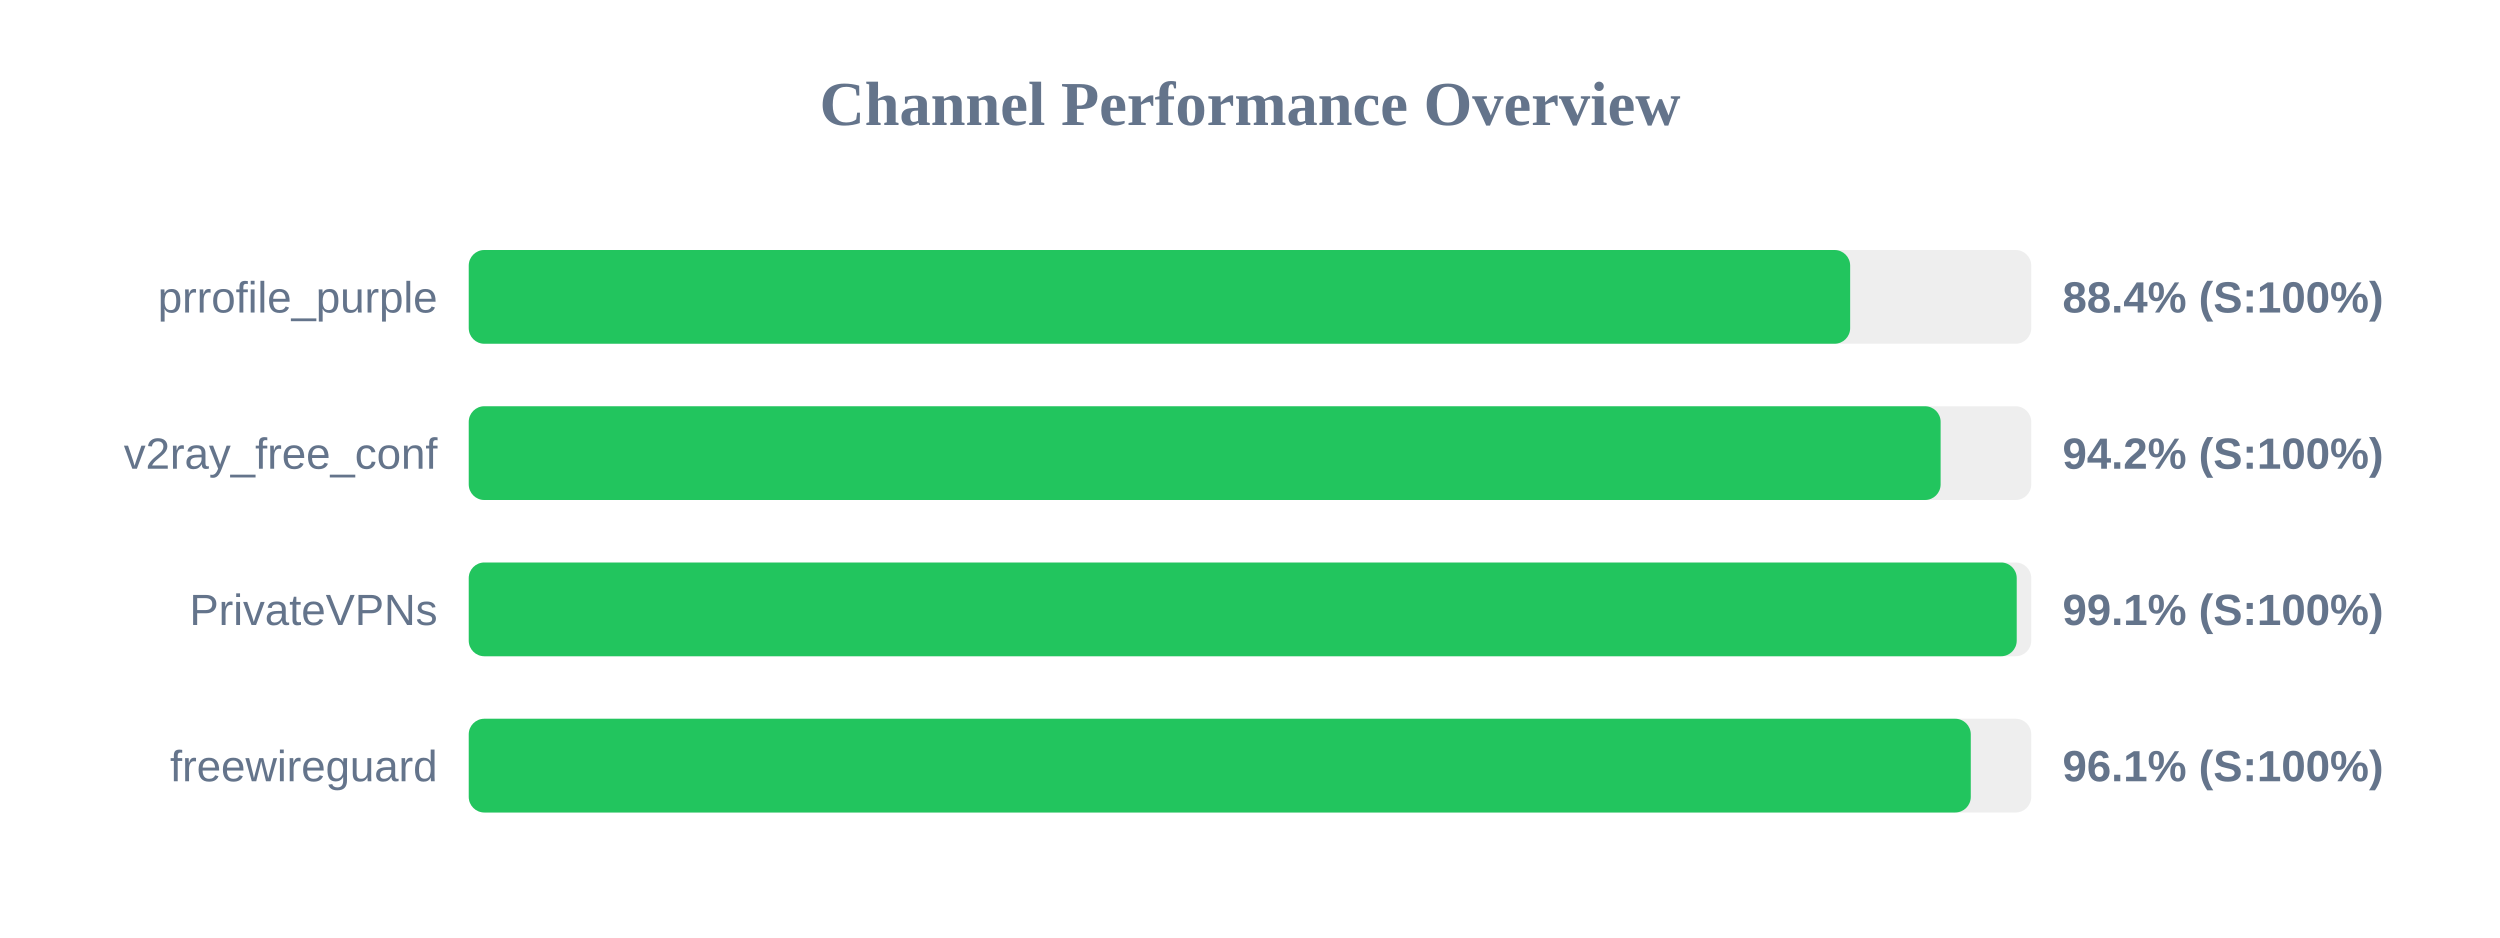
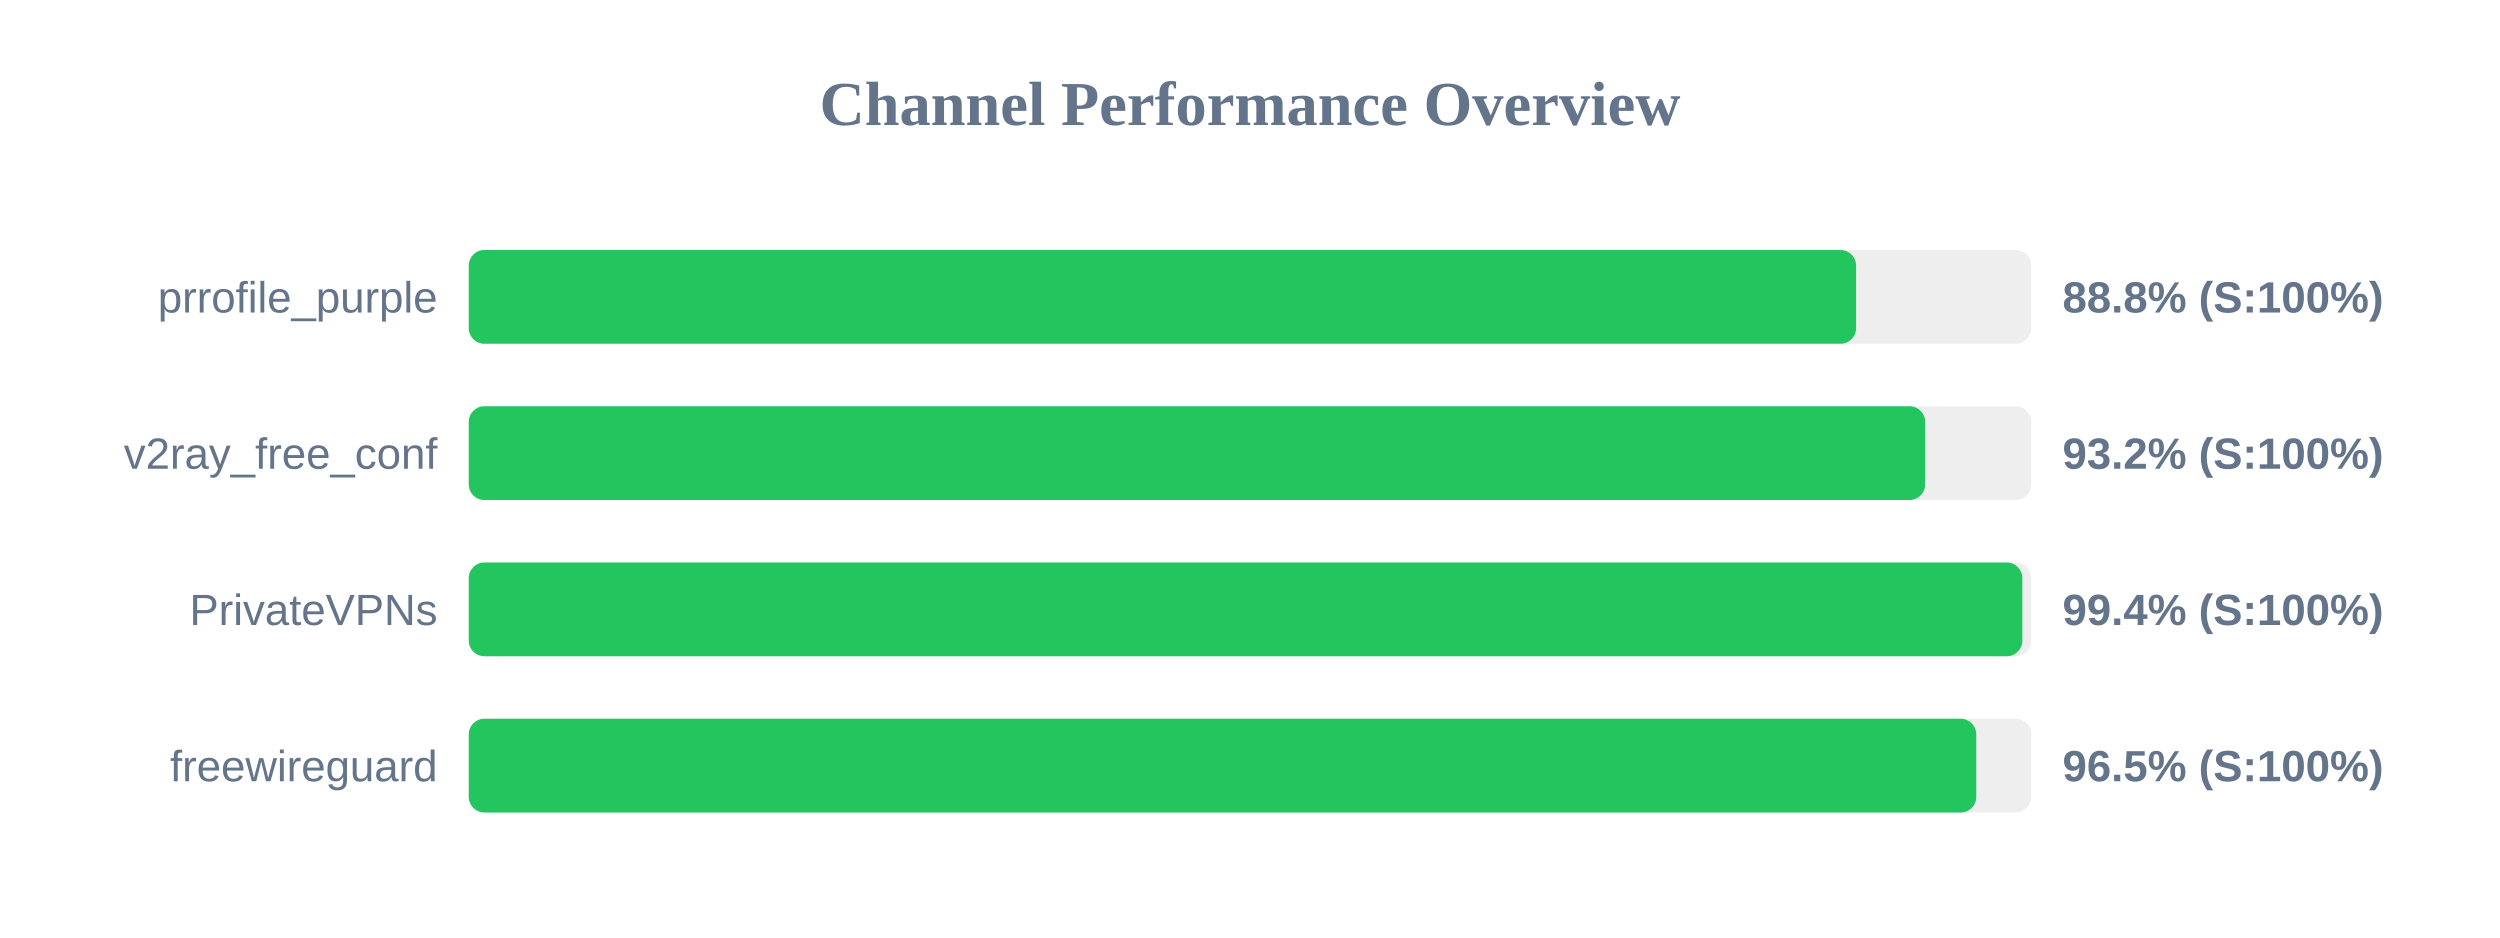
<svg xmlns="http://www.w3.org/2000/svg" width="800" height="300" version="1.1">
  <style>
        .row { font: 14px Arial; fill: #64748b; }
        .score { font: bold 14px Arial; fill: #64748b; }
    </style>
  <text x="400" y="40" text-anchor="middle" font-size="20px" font-weight="bold" fill="#64748b">Channel Performance Overview</text>
  <rect x="150" y="80" width="500" height="30" fill="#eee" rx="5" />
-   <rect x="150" y="80" width="442.05" height="30" fill="#22c55e" rx="5" />
+   <rect x="150" y="80" width="443.95" height="30" fill="#22c55e" rx="5" />
  <text x="140" y="100" text-anchor="end" class="row">prrofile_purple</text>
-   <text x="660" y="100" text-anchor="start" class="score">88.4% (S:100%)</text>
+   <text x="660" y="100" text-anchor="start" class="score">88.8% (S:100%)</text>
  <rect x="150" y="130" width="500" height="30" fill="#eee" rx="5" />
-   <rect x="150" y="130" width="471.0" height="30" fill="#22c55e" rx="5" />
+   <rect x="150" y="130" width="466.05" height="30" fill="#22c55e" rx="5" />
  <text x="140" y="150" text-anchor="end" class="row">v2ray_free_conf</text>
-   <text x="660" y="150" text-anchor="start" class="score">94.2% (S:100%)</text>
+   <text x="660" y="150" text-anchor="start" class="score">93.2% (S:100%)</text>
  <rect x="150" y="180" width="500" height="30" fill="#eee" rx="5" />
-   <rect x="150" y="180" width="495.35" height="30" fill="#22c55e" rx="5" />
+   <rect x="150" y="180" width="497.15" height="30" fill="#22c55e" rx="5" />
  <text x="140" y="200" text-anchor="end" class="row">PrivateVPNs</text>
-   <text x="660" y="200" text-anchor="start" class="score">99.1% (S:100%)</text>
+   <text x="660" y="200" text-anchor="start" class="score">99.4% (S:100%)</text>
  <rect x="150" y="230" width="500" height="30" fill="#eee" rx="5" />
-   <rect x="150" y="230" width="480.65" height="30" fill="#22c55e" rx="5" />
+   <rect x="150" y="230" width="482.4" height="30" fill="#22c55e" rx="5" />
  <text x="140" y="250" text-anchor="end" class="row">freewireguard</text>
-   <text x="660" y="250" text-anchor="start" class="score">96.1% (S:100%)</text>
+   <text x="660" y="250" text-anchor="start" class="score">96.5% (S:100%)</text>
</svg>
